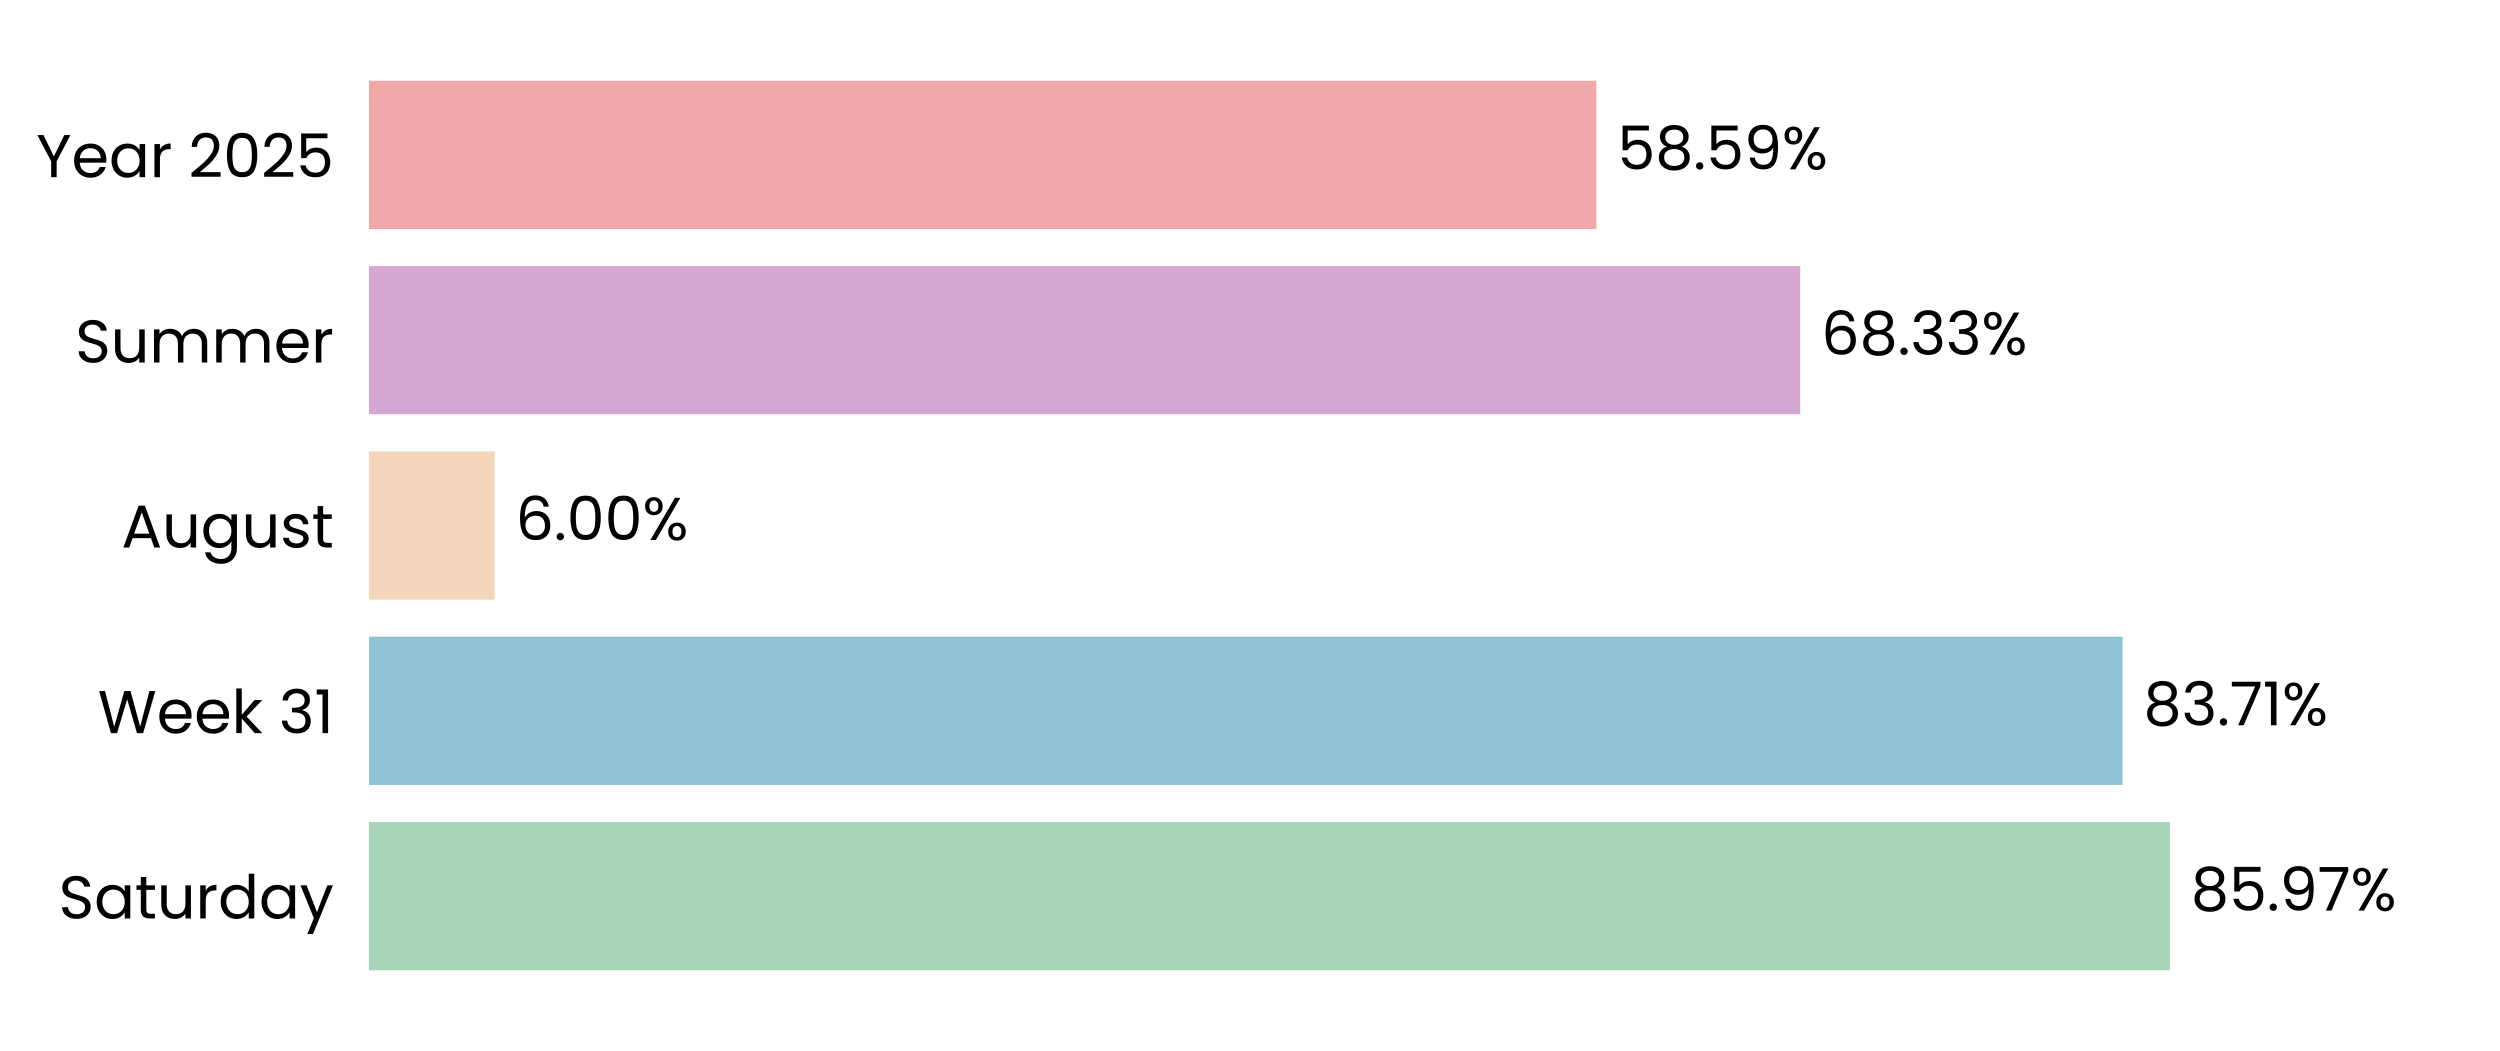
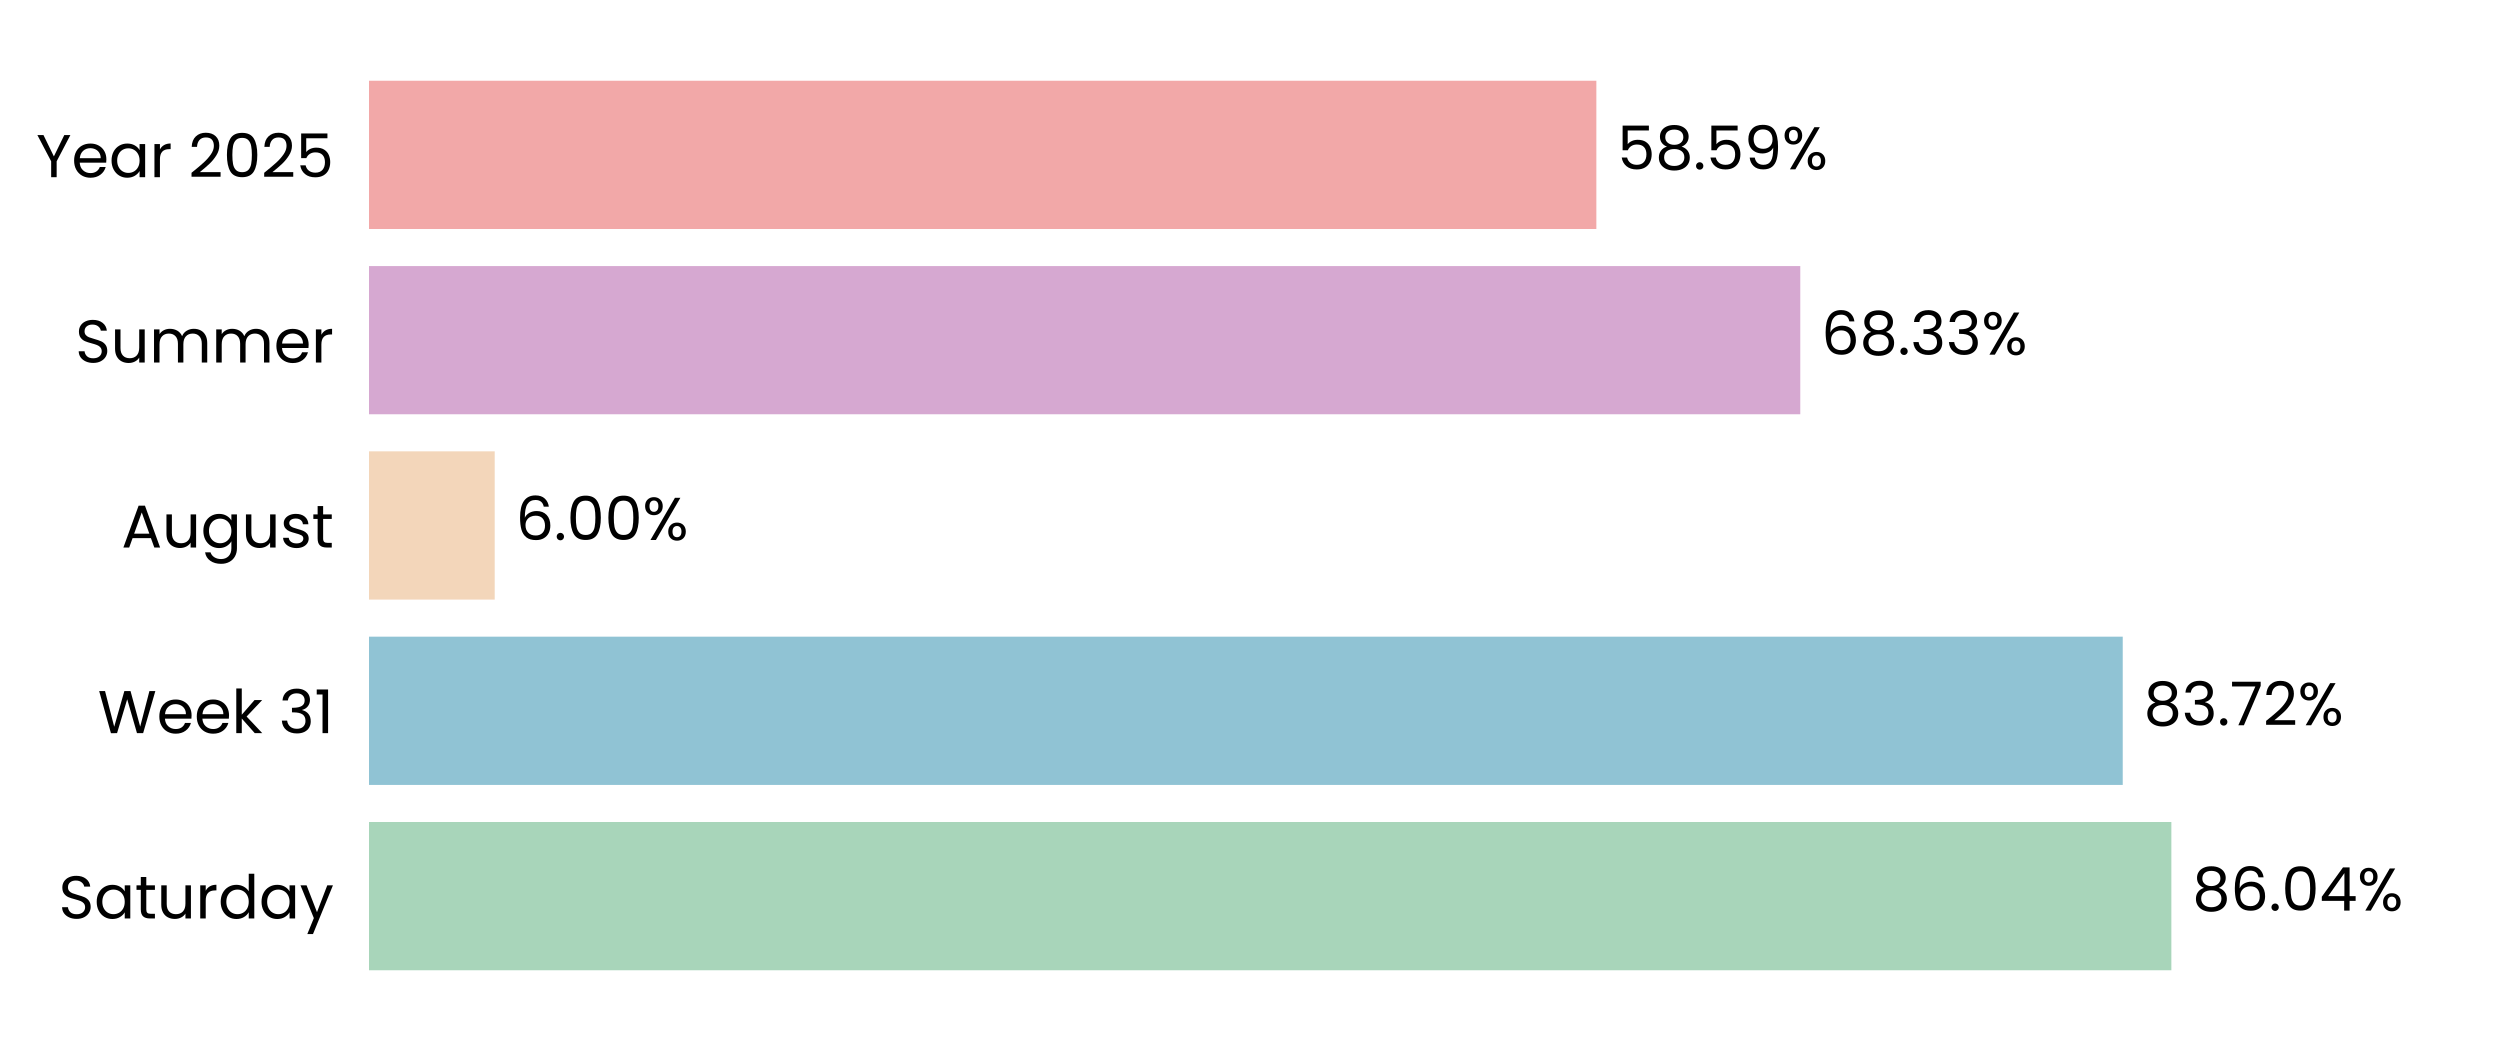
<svg xmlns="http://www.w3.org/2000/svg" xmlns:xlink="http://www.w3.org/1999/xlink" width="496.691pt" height="208.8pt" viewBox="0 0 496.691 208.8" version="1.1">
  <defs>
    <style type="text/css">*{stroke-linejoin: round; stroke-linecap: butt}</style>
  </defs>
  <g id="figure_1">
    <g id="patch_1">
      <path d="M 0 208.8  L 496.691 208.8  L 496.691 0  L 0 0  L 0 208.8  z " style="fill: none" />
    </g>
    <g id="axes_1">
      <g id="patch_2">
        <path d="M 73.311 201.6  L 489.491 201.6  L 489.491 7.2  L 73.311 7.2  L 73.311 201.6  z " style="fill: none" />
      </g>
      <g id="patch_3">
-         <path d="M 73.311 192.764  L 431.11 192.764  L 431.11 163.309  L 73.311 163.309  z " clip-path="url(#p1fc37b9854)" style="fill: #a8d5ba" />
+         <path d="M 73.311 192.764  L 431.399 192.764  L 431.399 163.309  L 73.311 163.309  z " clip-path="url(#p21fb117a49)" style="fill: #a8d5ba" />
      </g>
      <g id="patch_4">
-         <path d="M 73.311 155.945  L 421.697 155.945  L 421.697 126.491  L 73.311 126.491  z " clip-path="url(#p1fc37b9854)" style="fill: #90c3d4" />
+         <path d="M 73.311 155.945  L 421.738 155.945  L 421.738 126.491  L 73.311 126.491  z " clip-path="url(#p21fb117a49)" style="fill: #90c3d4" />
      </g>
      <g id="patch_5">
-         <path d="M 73.311 119.127  L 98.278 119.127  L 98.278 89.673  L 73.311 89.673  z " clip-path="url(#p1fc37b9854)" style="fill: #f3d6ba" />
+         <path d="M 73.311 119.127  L 98.288 119.127  L 98.288 89.673  L 73.311 89.673  z " clip-path="url(#p21fb117a49)" style="fill: #f3d6ba" />
      </g>
      <g id="patch_6">
-         <path d="M 73.311 82.309  L 357.67 82.309  L 357.67 52.855  L 73.311 52.855  z " clip-path="url(#p1fc37b9854)" style="fill: #d6a8d1" />
+         <path d="M 73.311 82.309  L 357.673 82.309  L 357.673 52.855  L 73.311 52.855  z " clip-path="url(#p21fb117a49)" style="fill: #d6a8d1" />
      </g>
      <g id="patch_7">
-         <path d="M 73.311 45.491  L 317.158 45.491  L 317.158 16.036  L 73.311 16.036  z " clip-path="url(#p1fc37b9854)" style="fill: #f2a8a8" />
+         <path d="M 73.311 45.491  L 317.159 45.491  L 317.159 16.036  L 73.311 16.036  z " clip-path="url(#p21fb117a49)" style="fill: #f2a8a8" />
      </g>
      <g id="matplotlib.axis_1">
        <g id="ytick_1">
          <g id="text_1">
            <g transform="translate(11.65312 182.4764) scale(0.12 -0.12)">
              <defs>
                <path id="Poppins-Regular-53" d="M 1907 -45  Q 1466 -45 1117 112  Q 768 269 569 547  Q 371 826 365 1190  L 986 1190  Q 1018 877 1245 662  Q 1472 448 1907 448  Q 2323 448 2563 656  Q 2803 864 2803 1190  Q 2803 1446 2662 1606  Q 2522 1766 2310 1849  Q 2099 1933 1741 2029  Q 1299 2144 1033 2259  Q 768 2374 579 2620  Q 390 2867 390 3283  Q 390 3648 576 3929  Q 762 4211 1098 4364  Q 1434 4518 1869 4518  Q 2496 4518 2896 4204  Q 3296 3891 3347 3373  L 2707 3373  Q 2675 3629 2438 3824  Q 2202 4019 1811 4019  Q 1446 4019 1216 3830  Q 986 3642 986 3302  Q 986 3059 1123 2905  Q 1261 2752 1462 2672  Q 1664 2592 2029 2490  Q 2470 2368 2739 2249  Q 3008 2131 3200 1884  Q 3392 1638 3392 1216  Q 3392 890 3219 602  Q 3046 314 2707 134  Q 2368 -45 1907 -45  z " transform="scale(0.015625)" />
                <path id="Poppins-Regular-61" d="M 275 1766  Q 275 2304 492 2710  Q 710 3117 1091 3341  Q 1472 3565 1939 3565  Q 2400 3565 2739 3366  Q 3078 3168 3245 2867  L 3245 3507  L 3834 3507  L 3834 0  L 3245 0  L 3245 653  Q 3072 346 2729 144  Q 2387 -58 1933 -58  Q 1466 -58 1088 172  Q 710 403 492 819  Q 275 1235 275 1766  z M 3245 1760  Q 3245 2157 3085 2451  Q 2925 2746 2653 2902  Q 2381 3059 2054 3059  Q 1728 3059 1459 2905  Q 1190 2752 1030 2457  Q 870 2163 870 1766  Q 870 1363 1030 1065  Q 1190 768 1459 611  Q 1728 454 2054 454  Q 2381 454 2653 611  Q 2925 768 3085 1065  Q 3245 1363 3245 1760  z " transform="scale(0.015625)" />
                <path id="Poppins-Regular-74" d="M 1203 3027  L 1203 960  Q 1203 704 1312 598  Q 1421 493 1690 493  L 2118 493  L 2118 0  L 1594 0  Q 1107 0 864 224  Q 621 448 621 960  L 621 3027  L 166 3027  L 166 3507  L 621 3507  L 621 4390  L 1203 4390  L 1203 3507  L 2118 3507  L 2118 3027  L 1203 3027  z " transform="scale(0.015625)" />
                <path id="Poppins-Regular-75" d="M 3603 3507  L 3603 0  L 3021 0  L 3021 518  Q 2854 250 2556 99  Q 2259 -51 1901 -51  Q 1491 -51 1164 118  Q 838 288 649 627  Q 461 966 461 1453  L 461 3507  L 1037 3507  L 1037 1530  Q 1037 1011 1299 732  Q 1562 454 2016 454  Q 2483 454 2752 742  Q 3021 1030 3021 1581  L 3021 3507  L 3603 3507  z " transform="scale(0.015625)" />
                <path id="Poppins-Regular-72" d="M 1075 2938  Q 1229 3238 1513 3404  Q 1798 3571 2208 3571  L 2208 2970  L 2054 2970  Q 1075 2970 1075 1907  L 1075 0  L 493 0  L 493 3507  L 1075 3507  L 1075 2938  z " transform="scale(0.015625)" />
                <path id="Poppins-Regular-64" d="M 275 1766  Q 275 2304 492 2710  Q 710 3117 1091 3341  Q 1472 3565 1946 3565  Q 2355 3565 2707 3376  Q 3059 3187 3245 2880  L 3245 4736  L 3834 4736  L 3834 0  L 3245 0  L 3245 659  Q 3072 346 2733 144  Q 2394 -58 1939 -58  Q 1472 -58 1091 172  Q 710 403 492 819  Q 275 1235 275 1766  z M 3245 1760  Q 3245 2157 3085 2451  Q 2925 2746 2653 2902  Q 2381 3059 2054 3059  Q 1728 3059 1459 2905  Q 1190 2752 1030 2457  Q 870 2163 870 1766  Q 870 1363 1030 1065  Q 1190 768 1459 611  Q 1728 454 2054 454  Q 2381 454 2653 611  Q 2925 768 3085 1065  Q 3245 1363 3245 1760  z " transform="scale(0.015625)" />
                <path id="Poppins-Regular-79" d="M 3514 3507  L 1402 -1651  L 800 -1651  L 1491 38  L 77 3507  L 723 3507  L 1824 666  L 2912 3507  L 3514 3507  z " transform="scale(0.015625)" />
              </defs>
              <use xlink:href="#Poppins-Regular-53" />
              <use xlink:href="#Poppins-Regular-61" transform="translate(58.7 0)" />
              <use xlink:href="#Poppins-Regular-74" transform="translate(126.3 0)" />
              <use xlink:href="#Poppins-Regular-75" transform="translate(162.7 0)" />
              <use xlink:href="#Poppins-Regular-72" transform="translate(226.7 0)" />
              <use xlink:href="#Poppins-Regular-64" transform="translate(264 0)" />
              <use xlink:href="#Poppins-Regular-61" transform="translate(331.5999 0)" />
              <use xlink:href="#Poppins-Regular-79" transform="translate(399.1999 0)" />
            </g>
          </g>
        </g>
        <g id="ytick_2">
          <g id="text_2">
            <g transform="translate(19.42687 145.6582) scale(0.12 -0.12)">
              <defs>
                <path id="Poppins-Regular-57" d="M 6099 4461  L 4806 0  L 4154 0  L 3117 3590  L 2042 0  L 1395 -6  L 147 4461  L 768 4461  L 1741 678  L 2816 4461  L 3469 4461  L 4493 691  L 5472 4461  L 6099 4461  z " transform="scale(0.015625)" />
                <path id="Poppins-Regular-65" d="M 3693 1888  Q 3693 1722 3674 1536  L 870 1536  Q 902 1018 1225 726  Q 1549 435 2010 435  Q 2387 435 2640 611  Q 2893 787 2995 1082  L 3622 1082  Q 3482 576 3059 259  Q 2637 -58 2010 -58  Q 1510 -58 1116 166  Q 723 390 499 803  Q 275 1216 275 1760  Q 275 2304 492 2713  Q 710 3123 1104 3344  Q 1498 3565 2010 3565  Q 2509 3565 2893 3347  Q 3277 3130 3485 2749  Q 3693 2368 3693 1888  z M 3091 2010  Q 3091 2342 2944 2582  Q 2797 2822 2544 2947  Q 2291 3072 1984 3072  Q 1542 3072 1232 2790  Q 922 2509 877 2010  L 3091 2010  z " transform="scale(0.015625)" />
                <path id="Poppins-Regular-6b" d="M 2451 0  L 1075 1549  L 1075 0  L 493 0  L 493 4736  L 1075 4736  L 1075 1952  L 2426 3507  L 3238 3507  L 1587 1760  L 3245 0  L 2451 0  z " transform="scale(0.015625)" />
                <path id="Poppins-Regular-20" transform="scale(0.015625)" />
                <path id="Poppins-Regular-33" d="M 384 3462  Q 429 4051 838 4384  Q 1248 4717 1901 4717  Q 2336 4717 2653 4560  Q 2970 4403 3133 4134  Q 3296 3866 3296 3526  Q 3296 3130 3069 2842  Q 2842 2554 2477 2470  L 2477 2438  Q 2893 2336 3136 2035  Q 3379 1734 3379 1248  Q 3379 883 3212 592  Q 3046 301 2713 134  Q 2381 -32 1914 -32  Q 1235 -32 800 323  Q 365 678 314 1331  L 877 1331  Q 922 947 1190 704  Q 1459 461 1907 461  Q 2355 461 2588 694  Q 2822 928 2822 1299  Q 2822 1779 2502 1990  Q 2182 2202 1536 2202  L 1389 2202  L 1389 2688  L 1542 2688  Q 2131 2694 2432 2883  Q 2733 3072 2733 3469  Q 2733 3808 2512 4013  Q 2291 4218 1882 4218  Q 1485 4218 1241 4013  Q 998 3808 954 3462  L 384 3462  z " transform="scale(0.015625)" />
                <path id="Poppins-Regular-31" d="M 243 4096  L 243 4627  L 1446 4627  L 1446 0  L 858 0  L 858 4096  L 243 4096  z " transform="scale(0.015625)" />
              </defs>
              <use xlink:href="#Poppins-Regular-57" />
              <use xlink:href="#Poppins-Regular-65" transform="translate(97.59999 0)" />
              <use xlink:href="#Poppins-Regular-65" transform="translate(159.6 0)" />
              <use xlink:href="#Poppins-Regular-6b" transform="translate(221.6 0)" />
              <use xlink:href="#Poppins-Regular-20" transform="translate(273.0999 0)" />
              <use xlink:href="#Poppins-Regular-33" transform="translate(299.7999 0)" />
              <use xlink:href="#Poppins-Regular-31" transform="translate(358.6999 0)" />
            </g>
          </g>
        </g>
        <g id="ytick_3">
          <g id="text_3">
            <g transform="translate(24.11812 108.78) scale(0.12 -0.12)">
              <defs>
                <path id="Poppins-Regular-41" d="M 3130 992  L 1184 992  L 826 0  L 211 0  L 1824 4435  L 2496 4435  L 4102 0  L 3488 0  L 3130 992  z M 2963 1466  L 2157 3718  L 1350 1466  L 2963 1466  z " transform="scale(0.015625)" />
                <path id="Poppins-Regular-67" d="M 1939 3565  Q 2394 3565 2736 3366  Q 3078 3168 3245 2867  L 3245 3507  L 3834 3507  L 3834 -77  Q 3834 -557 3629 -931  Q 3424 -1306 3043 -1517  Q 2662 -1728 2157 -1728  Q 1466 -1728 1005 -1401  Q 544 -1075 461 -512  L 1037 -512  Q 1133 -832 1433 -1027  Q 1734 -1222 2157 -1222  Q 2637 -1222 2941 -921  Q 3245 -621 3245 -77  L 3245 659  Q 3072 352 2733 147  Q 2394 -58 1939 -58  Q 1472 -58 1091 172  Q 710 403 492 819  Q 275 1235 275 1766  Q 275 2304 492 2710  Q 710 3117 1091 3341  Q 1472 3565 1939 3565  z M 3245 1760  Q 3245 2157 3085 2451  Q 2925 2746 2653 2902  Q 2381 3059 2054 3059  Q 1728 3059 1459 2905  Q 1190 2752 1030 2457  Q 870 2163 870 1766  Q 870 1363 1030 1065  Q 1190 768 1459 611  Q 1728 454 2054 454  Q 2381 454 2653 611  Q 2925 768 3085 1065  Q 3245 1363 3245 1760  z " transform="scale(0.015625)" />
                <path id="Poppins-Regular-73" d="M 1734 -58  Q 1331 -58 1011 80  Q 691 218 505 464  Q 320 710 301 1030  L 902 1030  Q 928 768 1149 601  Q 1370 435 1728 435  Q 2061 435 2253 582  Q 2445 730 2445 954  Q 2445 1184 2240 1296  Q 2035 1408 1606 1517  Q 1216 1619 969 1724  Q 723 1830 547 2038  Q 371 2246 371 2586  Q 371 2854 531 3078  Q 691 3302 985 3433  Q 1280 3565 1658 3565  Q 2240 3565 2598 3270  Q 2957 2976 2982 2464  L 2400 2464  Q 2381 2739 2179 2905  Q 1978 3072 1638 3072  Q 1325 3072 1139 2937  Q 954 2803 954 2586  Q 954 2413 1066 2301  Q 1178 2189 1347 2121  Q 1517 2054 1818 1971  Q 2195 1869 2432 1769  Q 2669 1670 2838 1472  Q 3008 1274 3014 954  Q 3014 666 2854 435  Q 2694 205 2403 73  Q 2112 -58 1734 -58  z " transform="scale(0.015625)" />
              </defs>
              <use xlink:href="#Poppins-Regular-41" />
              <use xlink:href="#Poppins-Regular-75" transform="translate(67.39999 0)" />
              <use xlink:href="#Poppins-Regular-67" transform="translate(131.4 0)" />
              <use xlink:href="#Poppins-Regular-75" transform="translate(199 0)" />
              <use xlink:href="#Poppins-Regular-73" transform="translate(263 0)" />
              <use xlink:href="#Poppins-Regular-74" transform="translate(315.2 0)" />
            </g>
          </g>
        </g>
        <g id="ytick_4">
          <g id="text_4">
            <g transform="translate(14.95125 72.02182) scale(0.12 -0.12)">
              <defs>
                <path id="Poppins-Regular-6d" d="M 4710 3571  Q 5120 3571 5440 3401  Q 5760 3232 5945 2893  Q 6131 2554 6131 2067  L 6131 0  L 5555 0  L 5555 1984  Q 5555 2509 5296 2787  Q 5037 3066 4595 3066  Q 4141 3066 3872 2774  Q 3603 2483 3603 1933  L 3603 0  L 3027 0  L 3027 1984  Q 3027 2509 2768 2787  Q 2509 3066 2067 3066  Q 1613 3066 1344 2774  Q 1075 2483 1075 1933  L 1075 0  L 493 0  L 493 3507  L 1075 3507  L 1075 3002  Q 1248 3277 1539 3424  Q 1830 3571 2182 3571  Q 2624 3571 2963 3372  Q 3302 3174 3469 2790  Q 3616 3162 3955 3366  Q 4294 3571 4710 3571  z " transform="scale(0.015625)" />
              </defs>
              <use xlink:href="#Poppins-Regular-53" />
              <use xlink:href="#Poppins-Regular-75" transform="translate(58.7 0)" />
              <use xlink:href="#Poppins-Regular-6d" transform="translate(122.7 0)" />
              <use xlink:href="#Poppins-Regular-6d" transform="translate(225.7 0)" />
              <use xlink:href="#Poppins-Regular-65" transform="translate(328.7 0)" />
              <use xlink:href="#Poppins-Regular-72" transform="translate(390.6999 0)" />
            </g>
          </g>
        </g>
        <g id="ytick_5">
          <g id="text_5">
            <g transform="translate(7.2 35.20364) scale(0.12 -0.12)">
              <defs>
                <path id="Poppins-Regular-59" d="M 3616 4461  L 2163 1683  L 2163 0  L 1581 0  L 1581 1683  L 122 4461  L 768 4461  L 1869 2202  L 2970 4461  L 3616 4461  z " transform="scale(0.015625)" />
                <path id="Poppins-Regular-32" d="M 326 467  Q 1139 1120 1600 1539  Q 2061 1958 2377 2416  Q 2694 2874 2694 3315  Q 2694 3731 2492 3971  Q 2291 4211 1843 4211  Q 1408 4211 1168 3939  Q 928 3667 909 3213  L 346 3213  Q 371 3930 780 4320  Q 1190 4710 1837 4710  Q 2496 4710 2883 4345  Q 3270 3981 3270 3341  Q 3270 2810 2953 2307  Q 2637 1805 2233 1424  Q 1830 1043 1203 538  L 3405 538  L 3405 51  L 326 51  L 326 467  z " transform="scale(0.015625)" />
                <path id="Poppins-Regular-30" d="M 397 2362  Q 397 3462 755 4080  Q 1114 4698 2010 4698  Q 2899 4698 3257 4080  Q 3616 3462 3616 2362  Q 3616 1242 3257 621  Q 2899 0 2010 0  Q 1114 0 755 621  Q 397 1242 397 2362  z M 3040 2362  Q 3040 2918 2966 3305  Q 2893 3693 2665 3929  Q 2438 4166 2010 4166  Q 1574 4166 1347 3929  Q 1120 3693 1046 3305  Q 973 2918 973 2362  Q 973 1786 1046 1395  Q 1120 1005 1347 768  Q 1574 531 2010 531  Q 2438 531 2665 768  Q 2893 1005 2966 1395  Q 3040 1786 3040 2362  z " transform="scale(0.015625)" />
                <path id="Poppins-Regular-35" d="M 3347 4122  L 1101 4122  L 1101 2662  Q 1248 2867 1536 2998  Q 1824 3130 2157 3130  Q 2688 3130 3021 2909  Q 3354 2688 3498 2339  Q 3642 1990 3642 1600  Q 3642 1139 3469 774  Q 3296 410 2941 198  Q 2586 -13 2061 -13  Q 1389 -13 973 332  Q 557 678 467 1254  L 1037 1254  Q 1120 890 1389 685  Q 1658 480 2067 480  Q 2573 480 2829 784  Q 3085 1088 3085 1587  Q 3085 2086 2829 2358  Q 2573 2630 2074 2630  Q 1734 2630 1481 2467  Q 1229 2304 1114 2022  L 563 2022  L 563 4634  L 3347 4634  L 3347 4122  z " transform="scale(0.015625)" />
              </defs>
              <use xlink:href="#Poppins-Regular-59" />
              <use xlink:href="#Poppins-Regular-65" transform="translate(58.39999 0)" />
              <use xlink:href="#Poppins-Regular-61" transform="translate(120.4 0)" />
              <use xlink:href="#Poppins-Regular-72" transform="translate(188 0)" />
              <use xlink:href="#Poppins-Regular-20" transform="translate(225.3 0)" />
              <use xlink:href="#Poppins-Regular-32" transform="translate(252 0)" />
              <use xlink:href="#Poppins-Regular-30" transform="translate(309.4999 0)" />
              <use xlink:href="#Poppins-Regular-32" transform="translate(372.2999 0)" />
              <use xlink:href="#Poppins-Regular-35" transform="translate(429.7999 0)" />
            </g>
          </g>
        </g>
      </g>
      <g id="text_6">
-         <g transform="translate(435.2722 180.9164) scale(0.12 -0.12)">
+         <g transform="translate(435.5613 180.9164) scale(0.12 -0.12)">
          <defs>
            <path id="Poppins-Regular-38" d="M 1242 2406  Q 883 2547 691 2816  Q 499 3085 499 3469  Q 499 3814 672 4092  Q 845 4371 1187 4534  Q 1530 4698 2016 4698  Q 2502 4698 2844 4534  Q 3187 4371 3363 4092  Q 3539 3814 3539 3469  Q 3539 3098 3340 2819  Q 3142 2541 2797 2406  Q 3194 2285 3427 1981  Q 3661 1677 3661 1248  Q 3661 832 3456 521  Q 3251 211 2876 41  Q 2502 -128 2016 -128  Q 1530 -128 1162 41  Q 794 211 589 521  Q 384 832 384 1248  Q 384 1677 614 1984  Q 845 2291 1242 2406  z M 2976 3398  Q 2976 3789 2720 4000  Q 2464 4211 2016 4211  Q 1574 4211 1318 4000  Q 1062 3789 1062 3392  Q 1062 3034 1328 2816  Q 1594 2598 2016 2598  Q 2445 2598 2710 2819  Q 2976 3040 2976 3398  z M 2016 2150  Q 1542 2150 1241 1929  Q 941 1709 941 1267  Q 941 858 1232 608  Q 1523 358 2016 358  Q 2509 358 2797 608  Q 3085 858 3085 1267  Q 3085 1696 2790 1923  Q 2496 2150 2016 2150  z " transform="scale(0.015625)" />
+             <path id="Poppins-Regular-36" d="M 2976 3526  Q 2835 4237 2099 4237  Q 1530 4237 1248 3798  Q 966 3360 973 2355  Q 1120 2688 1462 2877  Q 1805 3066 2227 3066  Q 2886 3066 3280 2656  Q 3674 2246 3674 1523  Q 3674 1088 3504 742  Q 3334 397 2992 192  Q 2650 -13 2163 -13  Q 1504 -13 1133 281  Q 762 576 614 1094  Q 467 1613 467 2374  Q 467 4723 2106 4723  Q 2733 4723 3091 4384  Q 3450 4045 3514 3526  L 2976 3526  z M 2106 2573  Q 1830 2573 1587 2461  Q 1344 2349 1193 2121  Q 1043 1894 1043 1568  Q 1043 1082 1324 778  Q 1606 474 2131 474  Q 2579 474 2844 752  Q 3110 1030 3110 1504  Q 3110 2003 2854 2288  Q 2598 2573 2106 2573  z " transform="scale(0.015625)" />
            <path id="Poppins-Regular-2e" d="M 678 -38  Q 512 -38 397 77  Q 282 192 282 358  Q 282 525 397 640  Q 512 755 678 755  Q 838 755 950 640  Q 1062 525 1062 358  Q 1062 192 950 77  Q 838 -38 678 -38  z " transform="scale(0.015625)" />
-             <path id="Poppins-Regular-39" d="M 1146 1242  Q 1210 877 1443 678  Q 1677 480 2074 480  Q 2605 480 2857 896  Q 3110 1312 3098 2298  Q 2963 2010 2649 1846  Q 2336 1683 1952 1683  Q 1523 1683 1187 1859  Q 851 2035 659 2374  Q 467 2714 467 3194  Q 467 3878 864 4297  Q 1261 4717 1990 4717  Q 2886 4717 3248 4134  Q 3610 3552 3610 2400  Q 3610 1594 3466 1069  Q 3322 544 2979 269  Q 2637 -6 2042 -6  Q 1389 -6 1024 346  Q 659 698 608 1242  L 1146 1242  z M 2048 2176  Q 2477 2176 2752 2441  Q 3027 2707 3027 3162  Q 3027 3642 2758 3936  Q 2490 4230 2003 4230  Q 1555 4230 1289 3948  Q 1024 3667 1024 3206  Q 1024 2739 1286 2457  Q 1549 2176 2048 2176  z " transform="scale(0.015625)" />
-             <path id="Poppins-Regular-37" d="M 3245 4173  L 1466 0  L 877 0  L 2682 4115  L 211 4115  L 211 4614  L 3245 4614  L 3245 4173  z " transform="scale(0.015625)" />
+             <path id="Poppins-Regular-34" d="M 256 1030  L 256 1472  L 2502 4582  L 3200 4582  L 3200 1536  L 3840 1536  L 3840 1030  L 3200 1030  L 3200 0  L 2624 0  L 2624 1030  L 256 1030  z M 2650 3974  L 928 1536  L 2650 1536  L 2650 3974  z " transform="scale(0.015625)" />
            <path id="Poppins-Regular-25" d="M 269 3584  Q 269 4019 531 4278  Q 794 4538 1203 4538  Q 1613 4538 1875 4278  Q 2138 4019 2138 3584  Q 2138 3142 1875 2883  Q 1613 2624 1203 2624  Q 794 2624 531 2883  Q 269 3142 269 3584  z M 4006 4467  L 1414 0  L 838 0  L 3430 4467  L 4006 4467  z M 1203 4179  Q 986 4179 861 4028  Q 736 3878 736 3584  Q 736 3290 861 3136  Q 986 2982 1203 2982  Q 1421 2982 1549 3139  Q 1677 3296 1677 3584  Q 1677 3878 1549 4028  Q 1421 4179 1203 4179  z M 2720 883  Q 2720 1325 2982 1584  Q 3245 1843 3654 1843  Q 4064 1843 4323 1584  Q 4582 1325 4582 883  Q 4582 448 4323 185  Q 4064 -77 3654 -77  Q 3245 -77 2982 182  Q 2720 442 2720 883  z M 3648 1478  Q 3430 1478 3302 1328  Q 3174 1178 3174 883  Q 3174 595 3302 444  Q 3430 294 3648 294  Q 3866 294 3994 444  Q 4122 595 4122 883  Q 4122 1178 3994 1328  Q 3866 1478 3648 1478  z " transform="scale(0.015625)" />
          </defs>
          <use xlink:href="#Poppins-Regular-38" />
-           <use xlink:href="#Poppins-Regular-35" transform="translate(63.09999 0)" />
-           <use xlink:href="#Poppins-Regular-2e" transform="translate(125.9 0)" />
-           <use xlink:href="#Poppins-Regular-39" transform="translate(146.9 0)" />
-           <use xlink:href="#Poppins-Regular-37" transform="translate(209.8999 0)" />
-           <use xlink:href="#Poppins-Regular-25" transform="translate(264.4999 0)" />
+           <use xlink:href="#Poppins-Regular-36" transform="translate(63.09999 0)" />
+           <use xlink:href="#Poppins-Regular-2e" transform="translate(126.6 0)" />
+           <use xlink:href="#Poppins-Regular-30" transform="translate(147.6 0)" />
+           <use xlink:href="#Poppins-Regular-34" transform="translate(210.3999 0)" />
+           <use xlink:href="#Poppins-Regular-25" transform="translate(273.2999 0)" />
        </g>
      </g>
      <g id="text_7">
-         <g transform="translate(425.8586 144.0982) scale(0.12 -0.12)">
+         <g transform="translate(425.8999 144.0982) scale(0.12 -0.12)">
+           <defs>
+             <path id="Poppins-Regular-37" d="M 3245 4173  L 1466 0  L 877 0  L 2682 4115  L 211 4115  L 211 4614  L 3245 4614  L 3245 4173  z " transform="scale(0.015625)" />
+           </defs>
          <use xlink:href="#Poppins-Regular-38" />
          <use xlink:href="#Poppins-Regular-33" transform="translate(63.09999 0)" />
          <use xlink:href="#Poppins-Regular-2e" transform="translate(122 0)" />
          <use xlink:href="#Poppins-Regular-37" transform="translate(143 0)" />
-           <use xlink:href="#Poppins-Regular-31" transform="translate(197.6 0)" />
-           <use xlink:href="#Poppins-Regular-25" transform="translate(229.5999 0)" />
+           <use xlink:href="#Poppins-Regular-32" transform="translate(197.6 0)" />
+           <use xlink:href="#Poppins-Regular-25" transform="translate(255.0999 0)" />
        </g>
      </g>
      <g id="text_8">
-         <g transform="translate(102.4401 107.28) scale(0.12 -0.12)">
-           <defs>
-             <path id="Poppins-Regular-36" d="M 2976 3526  Q 2835 4237 2099 4237  Q 1530 4237 1248 3798  Q 966 3360 973 2355  Q 1120 2688 1462 2877  Q 1805 3066 2227 3066  Q 2886 3066 3280 2656  Q 3674 2246 3674 1523  Q 3674 1088 3504 742  Q 3334 397 2992 192  Q 2650 -13 2163 -13  Q 1504 -13 1133 281  Q 762 576 614 1094  Q 467 1613 467 2374  Q 467 4723 2106 4723  Q 2733 4723 3091 4384  Q 3450 4045 3514 3526  L 2976 3526  z M 2106 2573  Q 1830 2573 1587 2461  Q 1344 2349 1193 2121  Q 1043 1894 1043 1568  Q 1043 1082 1324 778  Q 1606 474 2131 474  Q 2579 474 2844 752  Q 3110 1030 3110 1504  Q 3110 2003 2854 2288  Q 2598 2573 2106 2573  z " transform="scale(0.015625)" />
-           </defs>
+         <g transform="translate(102.4494 107.28) scale(0.12 -0.12)">
          <use xlink:href="#Poppins-Regular-36" />
          <use xlink:href="#Poppins-Regular-2e" transform="translate(63.49999 0)" />
          <use xlink:href="#Poppins-Regular-30" transform="translate(84.49997 0)" />
          <use xlink:href="#Poppins-Regular-30" transform="translate(147.3 0)" />
          <use xlink:href="#Poppins-Regular-25" transform="translate(210.0999 0)" />
        </g>
      </g>
      <g id="text_9">
-         <g transform="translate(361.8313 70.46182) scale(0.12 -0.12)">
+         <g transform="translate(361.8344 70.46182) scale(0.12 -0.12)">
          <use xlink:href="#Poppins-Regular-36" />
          <use xlink:href="#Poppins-Regular-38" transform="translate(63.49999 0)" />
          <use xlink:href="#Poppins-Regular-2e" transform="translate(126.6 0)" />
          <use xlink:href="#Poppins-Regular-33" transform="translate(147.6 0)" />
          <use xlink:href="#Poppins-Regular-33" transform="translate(206.5 0)" />
          <use xlink:href="#Poppins-Regular-25" transform="translate(265.3999 0)" />
        </g>
      </g>
      <g id="text_10">
-         <g transform="translate(321.32 33.64364) scale(0.12 -0.12)">
+         <g transform="translate(321.3208 33.64364) scale(0.12 -0.12)">
+           <defs>
+             <path id="Poppins-Regular-39" d="M 1146 1242  Q 1210 877 1443 678  Q 1677 480 2074 480  Q 2605 480 2857 896  Q 3110 1312 3098 2298  Q 2963 2010 2649 1846  Q 2336 1683 1952 1683  Q 1523 1683 1187 1859  Q 851 2035 659 2374  Q 467 2714 467 3194  Q 467 3878 864 4297  Q 1261 4717 1990 4717  Q 2886 4717 3248 4134  Q 3610 3552 3610 2400  Q 3610 1594 3466 1069  Q 3322 544 2979 269  Q 2637 -6 2042 -6  Q 1389 -6 1024 346  Q 659 698 608 1242  L 1146 1242  z M 2048 2176  Q 2477 2176 2752 2441  Q 3027 2707 3027 3162  Q 3027 3642 2758 3936  Q 2490 4230 2003 4230  Q 1555 4230 1289 3948  Q 1024 3667 1024 3206  Q 1024 2739 1286 2457  Q 1549 2176 2048 2176  z " transform="scale(0.015625)" />
+           </defs>
          <use xlink:href="#Poppins-Regular-35" />
          <use xlink:href="#Poppins-Regular-38" transform="translate(62.79999 0)" />
          <use xlink:href="#Poppins-Regular-2e" transform="translate(125.9 0)" />
          <use xlink:href="#Poppins-Regular-35" transform="translate(146.9 0)" />
          <use xlink:href="#Poppins-Regular-39" transform="translate(209.7 0)" />
          <use xlink:href="#Poppins-Regular-25" transform="translate(272.6999 0)" />
        </g>
      </g>
    </g>
  </g>
  <defs>
-     <clipPath id="p1fc37b9854">
+     <clipPath id="p21fb117a49">
      <rect x="73.311" y="7.2" width="416.18" height="194.4" />
    </clipPath>
  </defs>
</svg>
